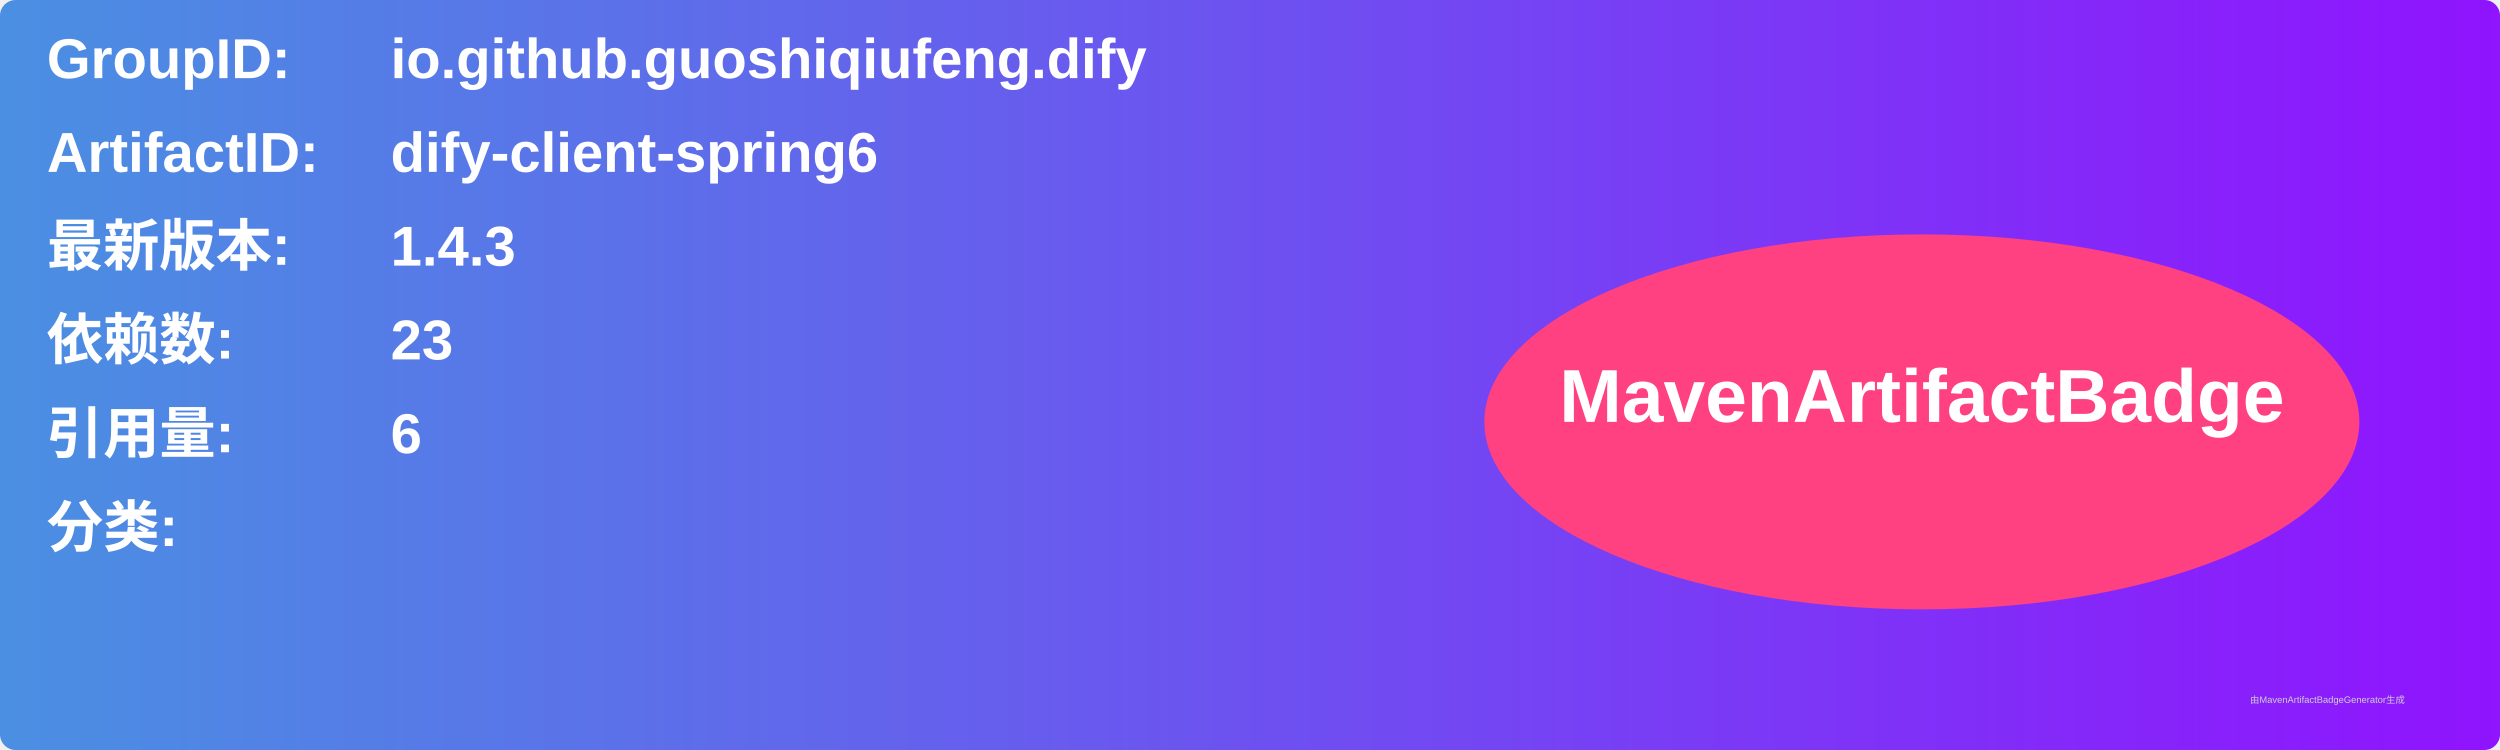
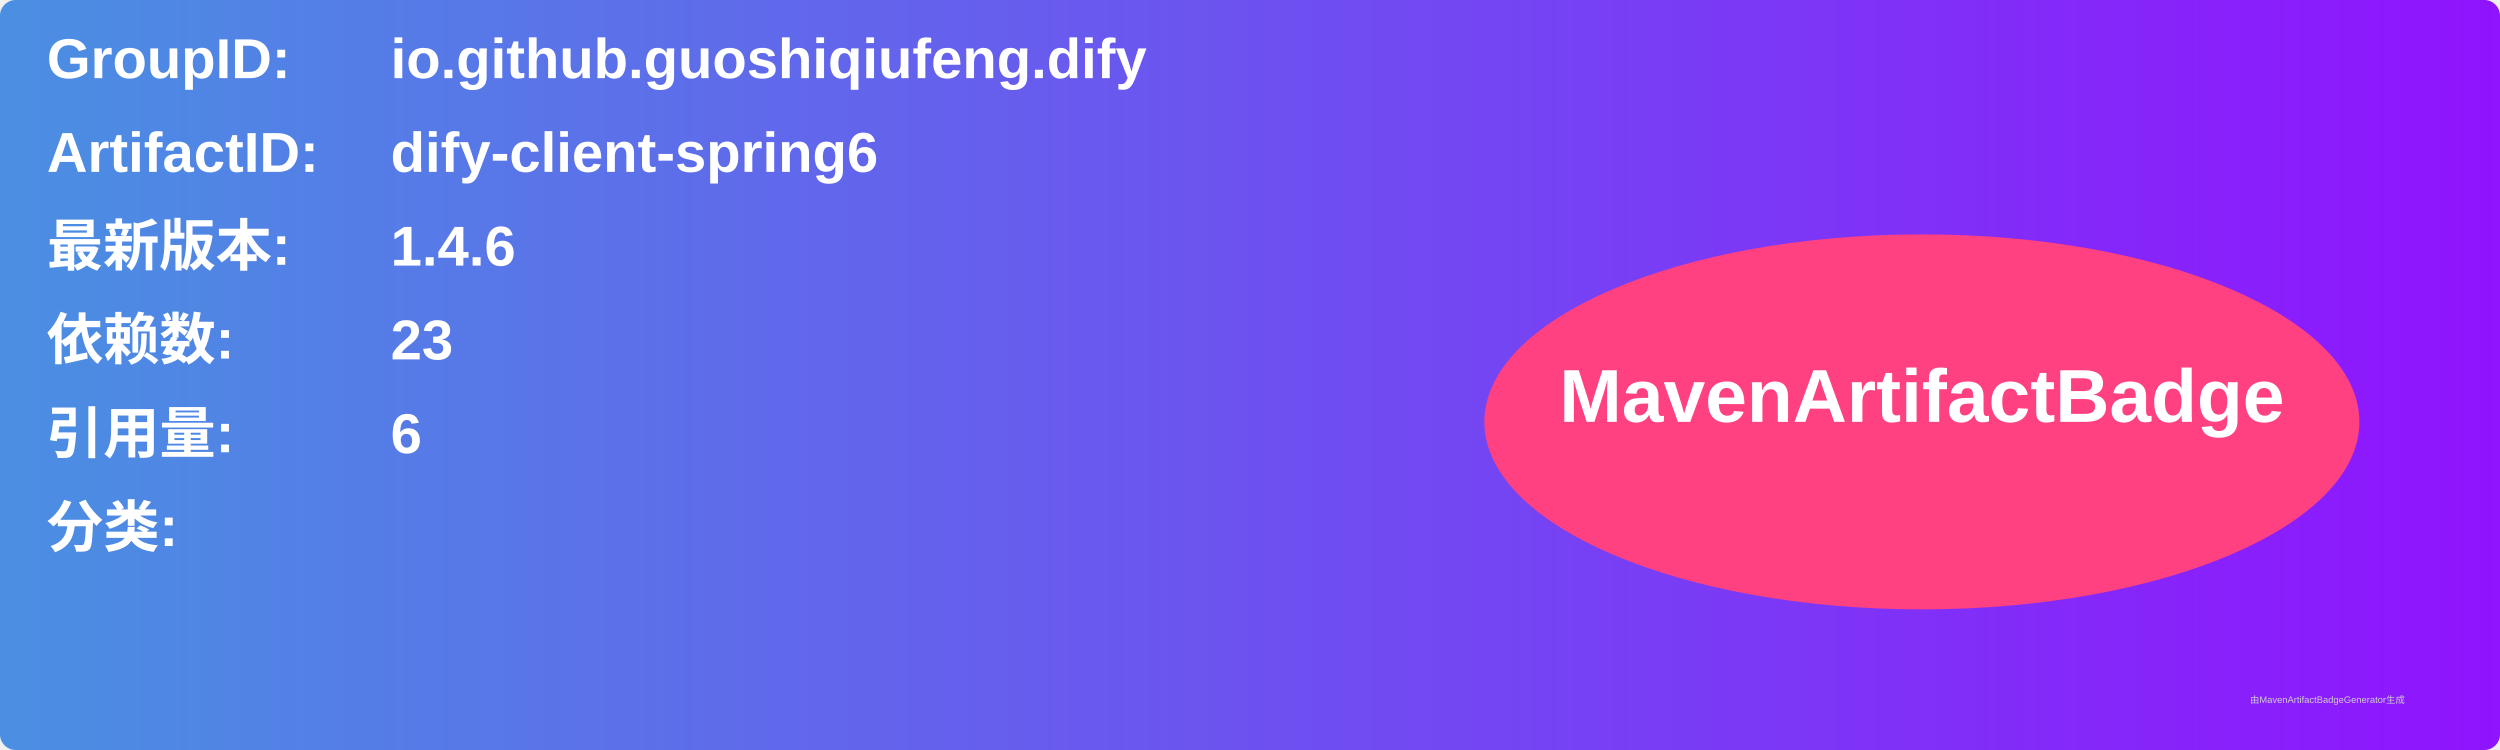
<svg xmlns="http://www.w3.org/2000/svg" width="800" height="240" viewBox="0 0 800 240">
  <linearGradient id="grad" x1="0%" y1="0%" x2="100%" y2="0%">
    <stop offset="0%" stop-color="#4a90e2" />
    <stop offset="100%" stop-color="#9013fe" />
  </linearGradient>
  <rect width="100%" height="100%" rx="5" ry="5" fill="url(#grad)" />
  <g transform="translate(15, 15)">
    <text x="0" y="10" font-family="Arial" font-size="18" fill="white" font-weight="bold" width="260">GroupID:</text>
    <text x="110" y="10" font-family="Arial" font-size="18" fill="white" font-weight="bold" width="460">io.github.guoshiqiufeng.dify</text>
    <text x="0" y="40" font-family="Arial" font-size="18" fill="white" font-weight="bold" width="260">ArtifactID:</text>
    <text x="110" y="40" font-family="Arial" font-size="18" fill="white" font-weight="bold" width="460">dify-client-spring6</text>
    <text x="0" y="70" font-family="Arial" font-size="18" fill="white" font-weight="bold">最新版本:</text>
    <text x="110" y="70" font-family="Arial" font-size="18" fill="white" font-weight="bold">
-       <tspan font-weight="bold">1.4.3</tspan>
+       <tspan font-weight="bold">1.4.6</tspan>
    </text>
    <text x="0" y="100" font-family="Arial" font-size="18" fill="white" font-weight="bold">依赖数: </text>
    <text x="110" y="100" font-family="Arial" font-size="18" fill="white">
      <tspan font-weight="bold">23</tspan>
    </text>
    <text x="0" y="130" font-family="Arial" font-size="18" fill="white" font-weight="bold">引用量: </text>
    <text x="110" y="130" font-family="Arial" font-size="18" fill="white">
      <tspan font-weight="bold">6</tspan>
    </text>
    <text x="0" y="160" font-family="Arial" font-size="18" fill="white" font-weight="bold">分类:</text>
    <text x="10" y="190" font-family="Arial" font-size="10" fill="white">
      <tspan font-weight="bold" />
    </text>
    <ellipse cx="600" cy="120" rx="140" ry="60" fill="#ff4081" />
    <text x="600" y="120" text-anchor="middle" font-family="Arial" font-size="24" fill="white" font-weight="bold">MavenArtifactBadge</text>
  </g>
  <text x="720" y="225" font-family="Arial" font-size="3" fill="#d0d0d0">由MavenArtifactBadgeGenerator生成</text>
</svg>
